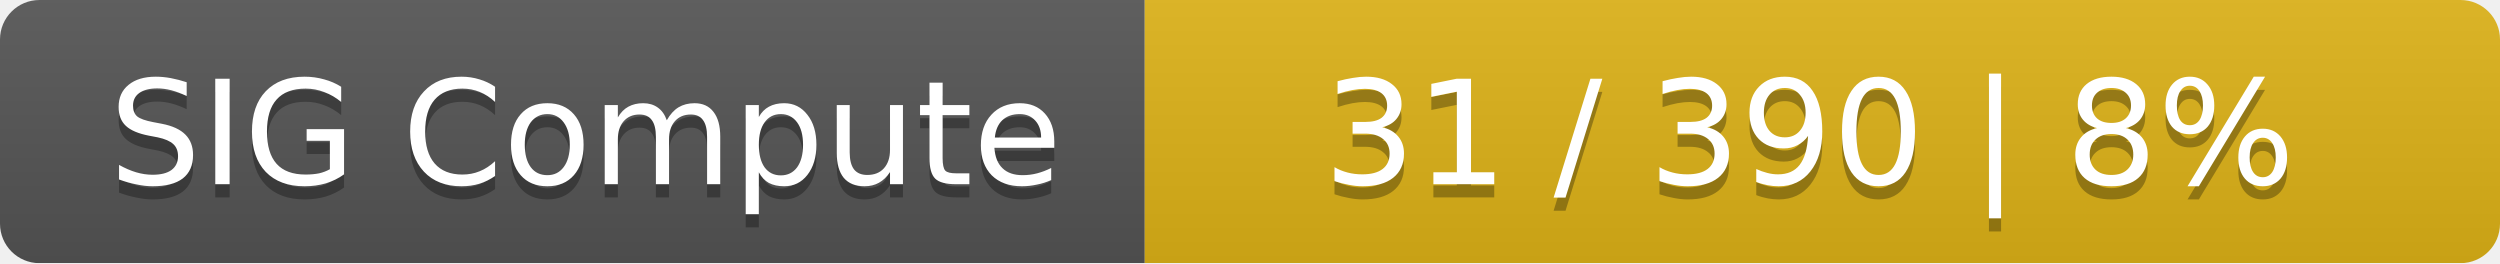
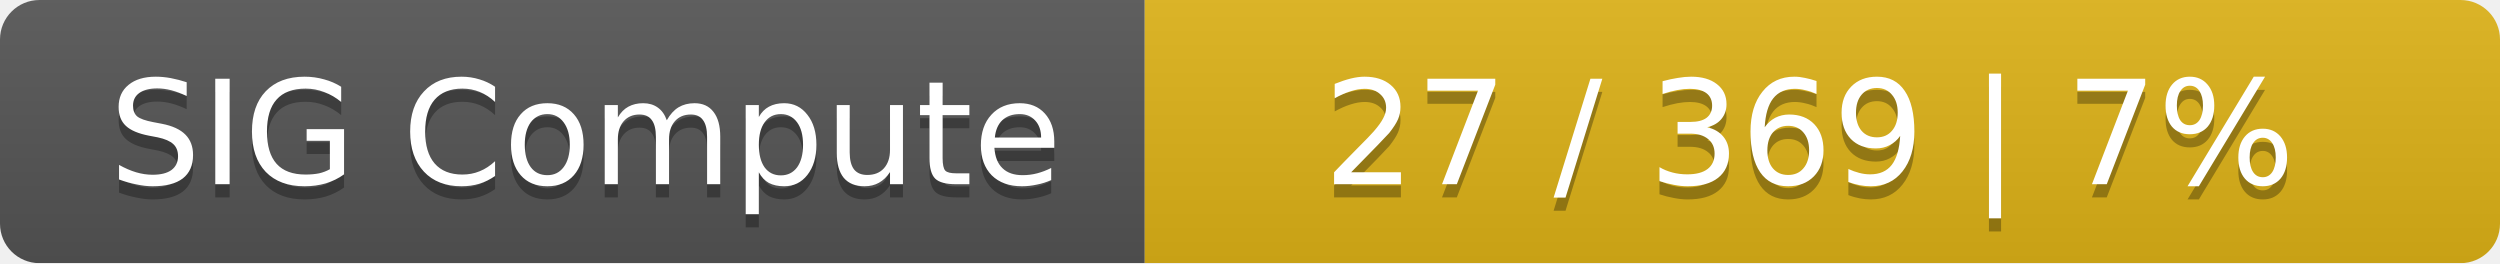
<svg xmlns="http://www.w3.org/2000/svg" width="190" height="20">
  <linearGradient id="smooth" x2="0" y2="100%">
    <stop offset="0" stop-color="#bbb" stop-opacity=".1" />
    <stop offset="1" stop-opacity=".1" />
  </linearGradient>
  <mask id="round">
    <rect width="190" height="20" rx="3" fill="#fff" />
  </mask>
  <g mask="url(#round)">
    <rect width="87" height="20" fill="#555" />
    <rect x="87" width="103" height="20" fill="#dfb317" />
    <rect width="190" height="20" fill="url(#smooth)" />
  </g>
  <g fill="#fff" text-anchor="middle" font-family="DejaVu Sans,Verdana,Geneva,sans-serif" font-size="11">
    <text x="44.5" y="15" fill="#010101" fill-opacity=".3">SIG Compute</text>
    <text x="44.5" y="14">SIG Compute</text>
-     <text x="137.5" y="15" fill="#010101" fill-opacity=".3">31 / 390    |    8%</text>
-     <text x="137.5" y="14">31 / 390    |    8%</text>
+     <text x="137.5" y="15" fill="#010101" fill-opacity=".3">27 / 369    |    7%</text>
+     <text x="137.5" y="14">27 / 369    |    7%</text>
  </g>
</svg>
